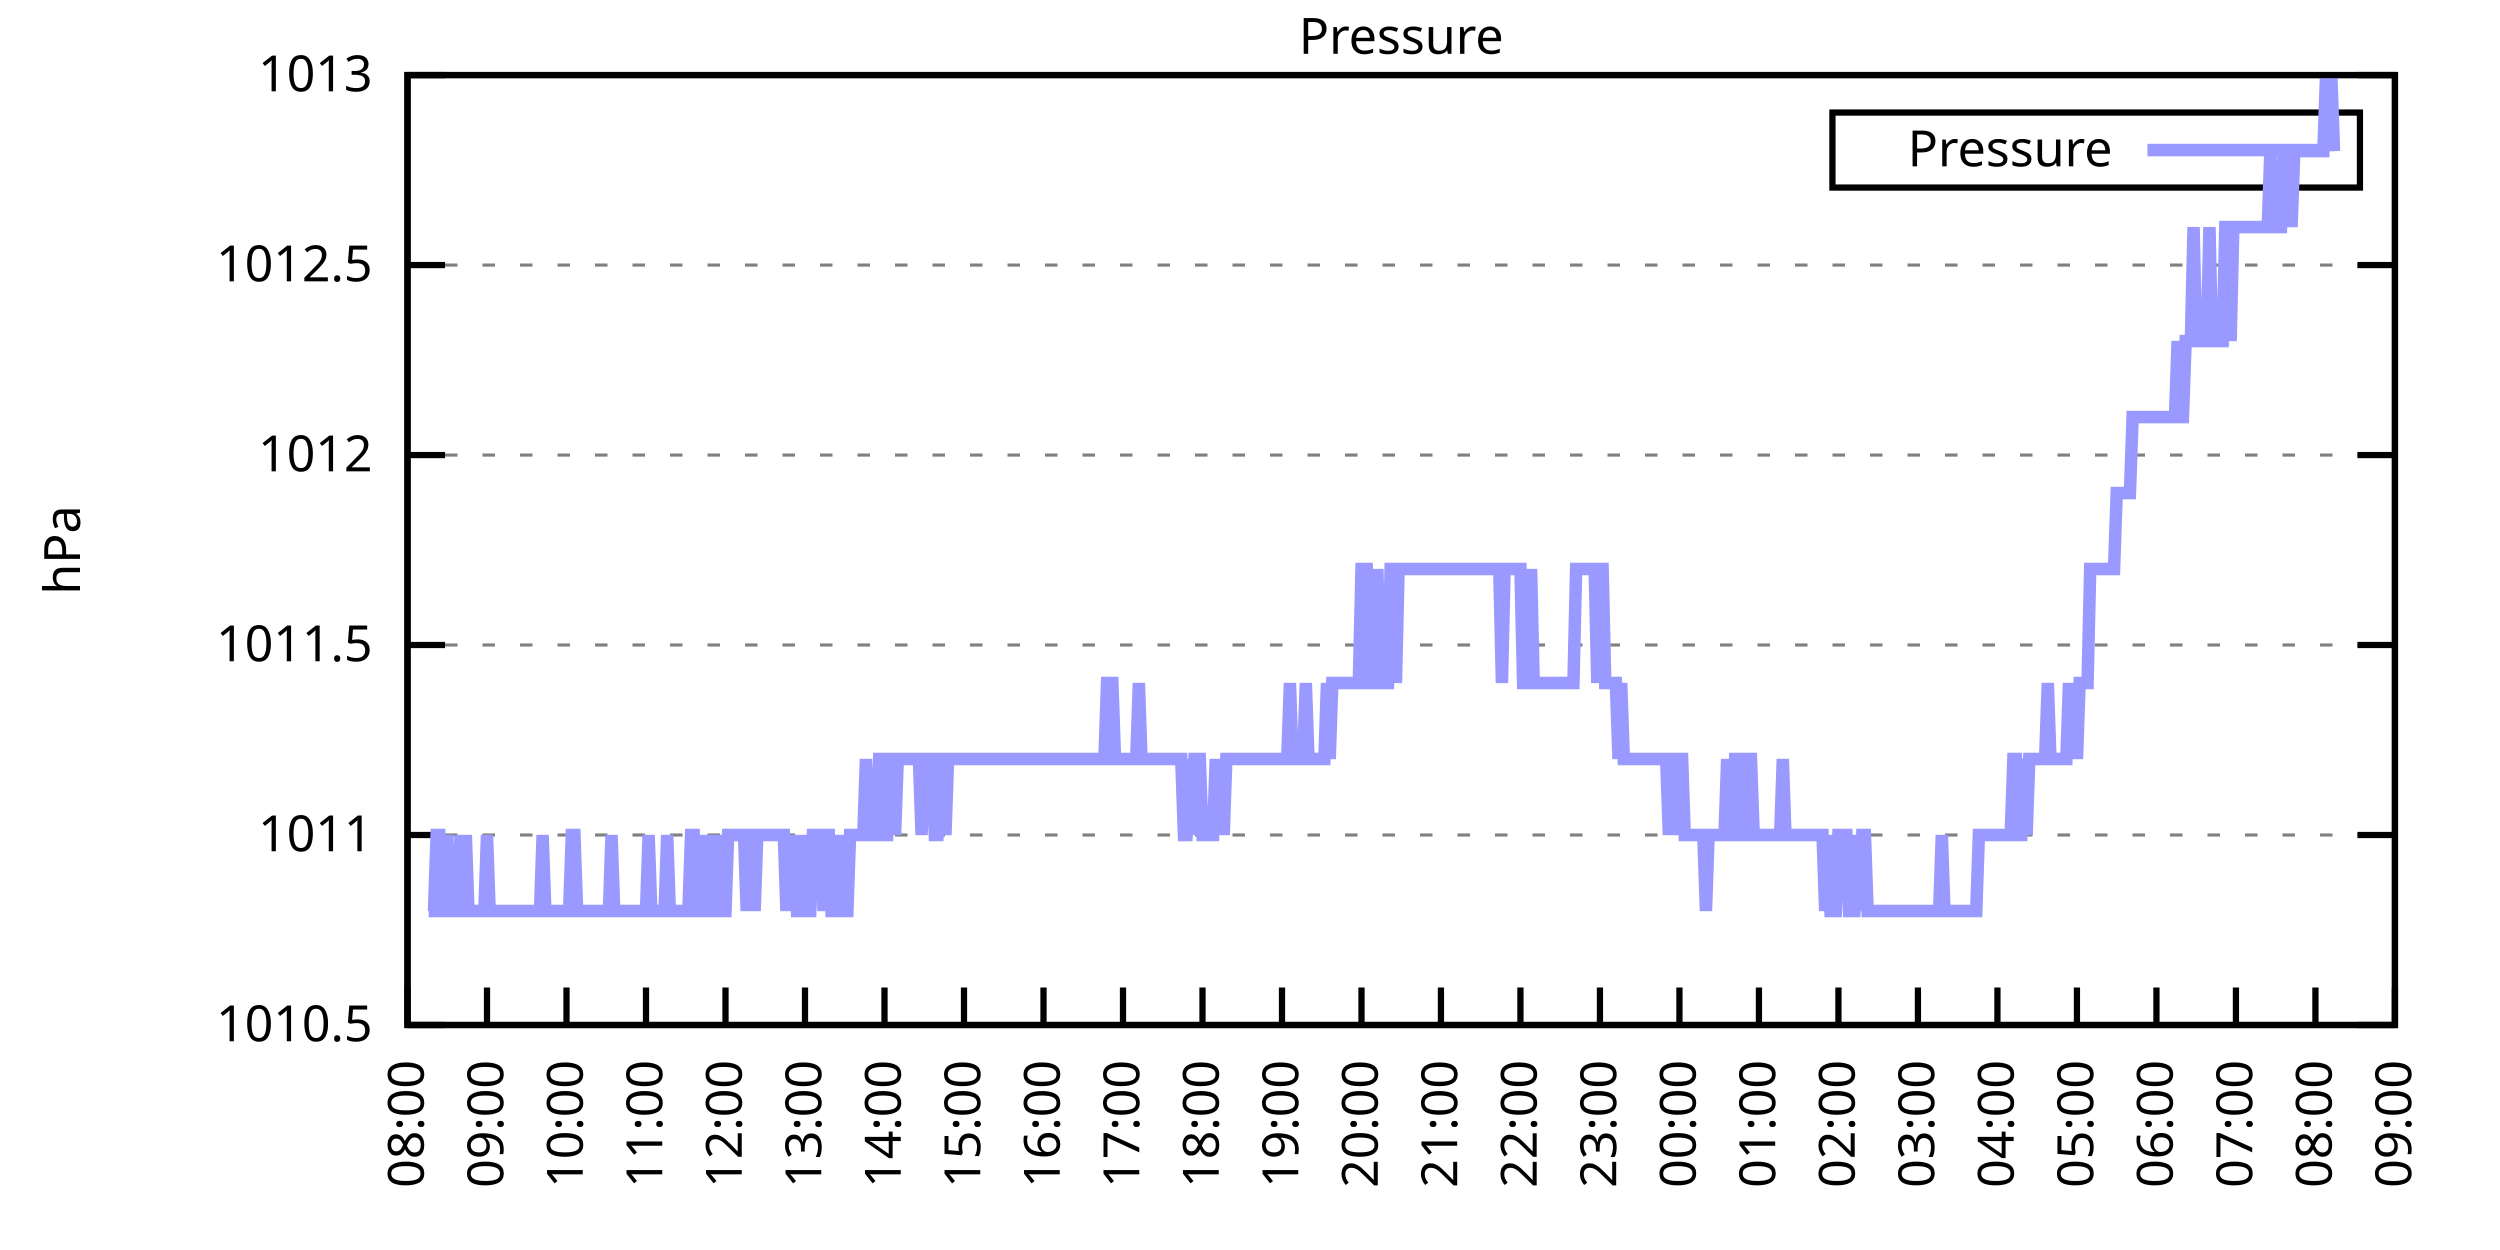
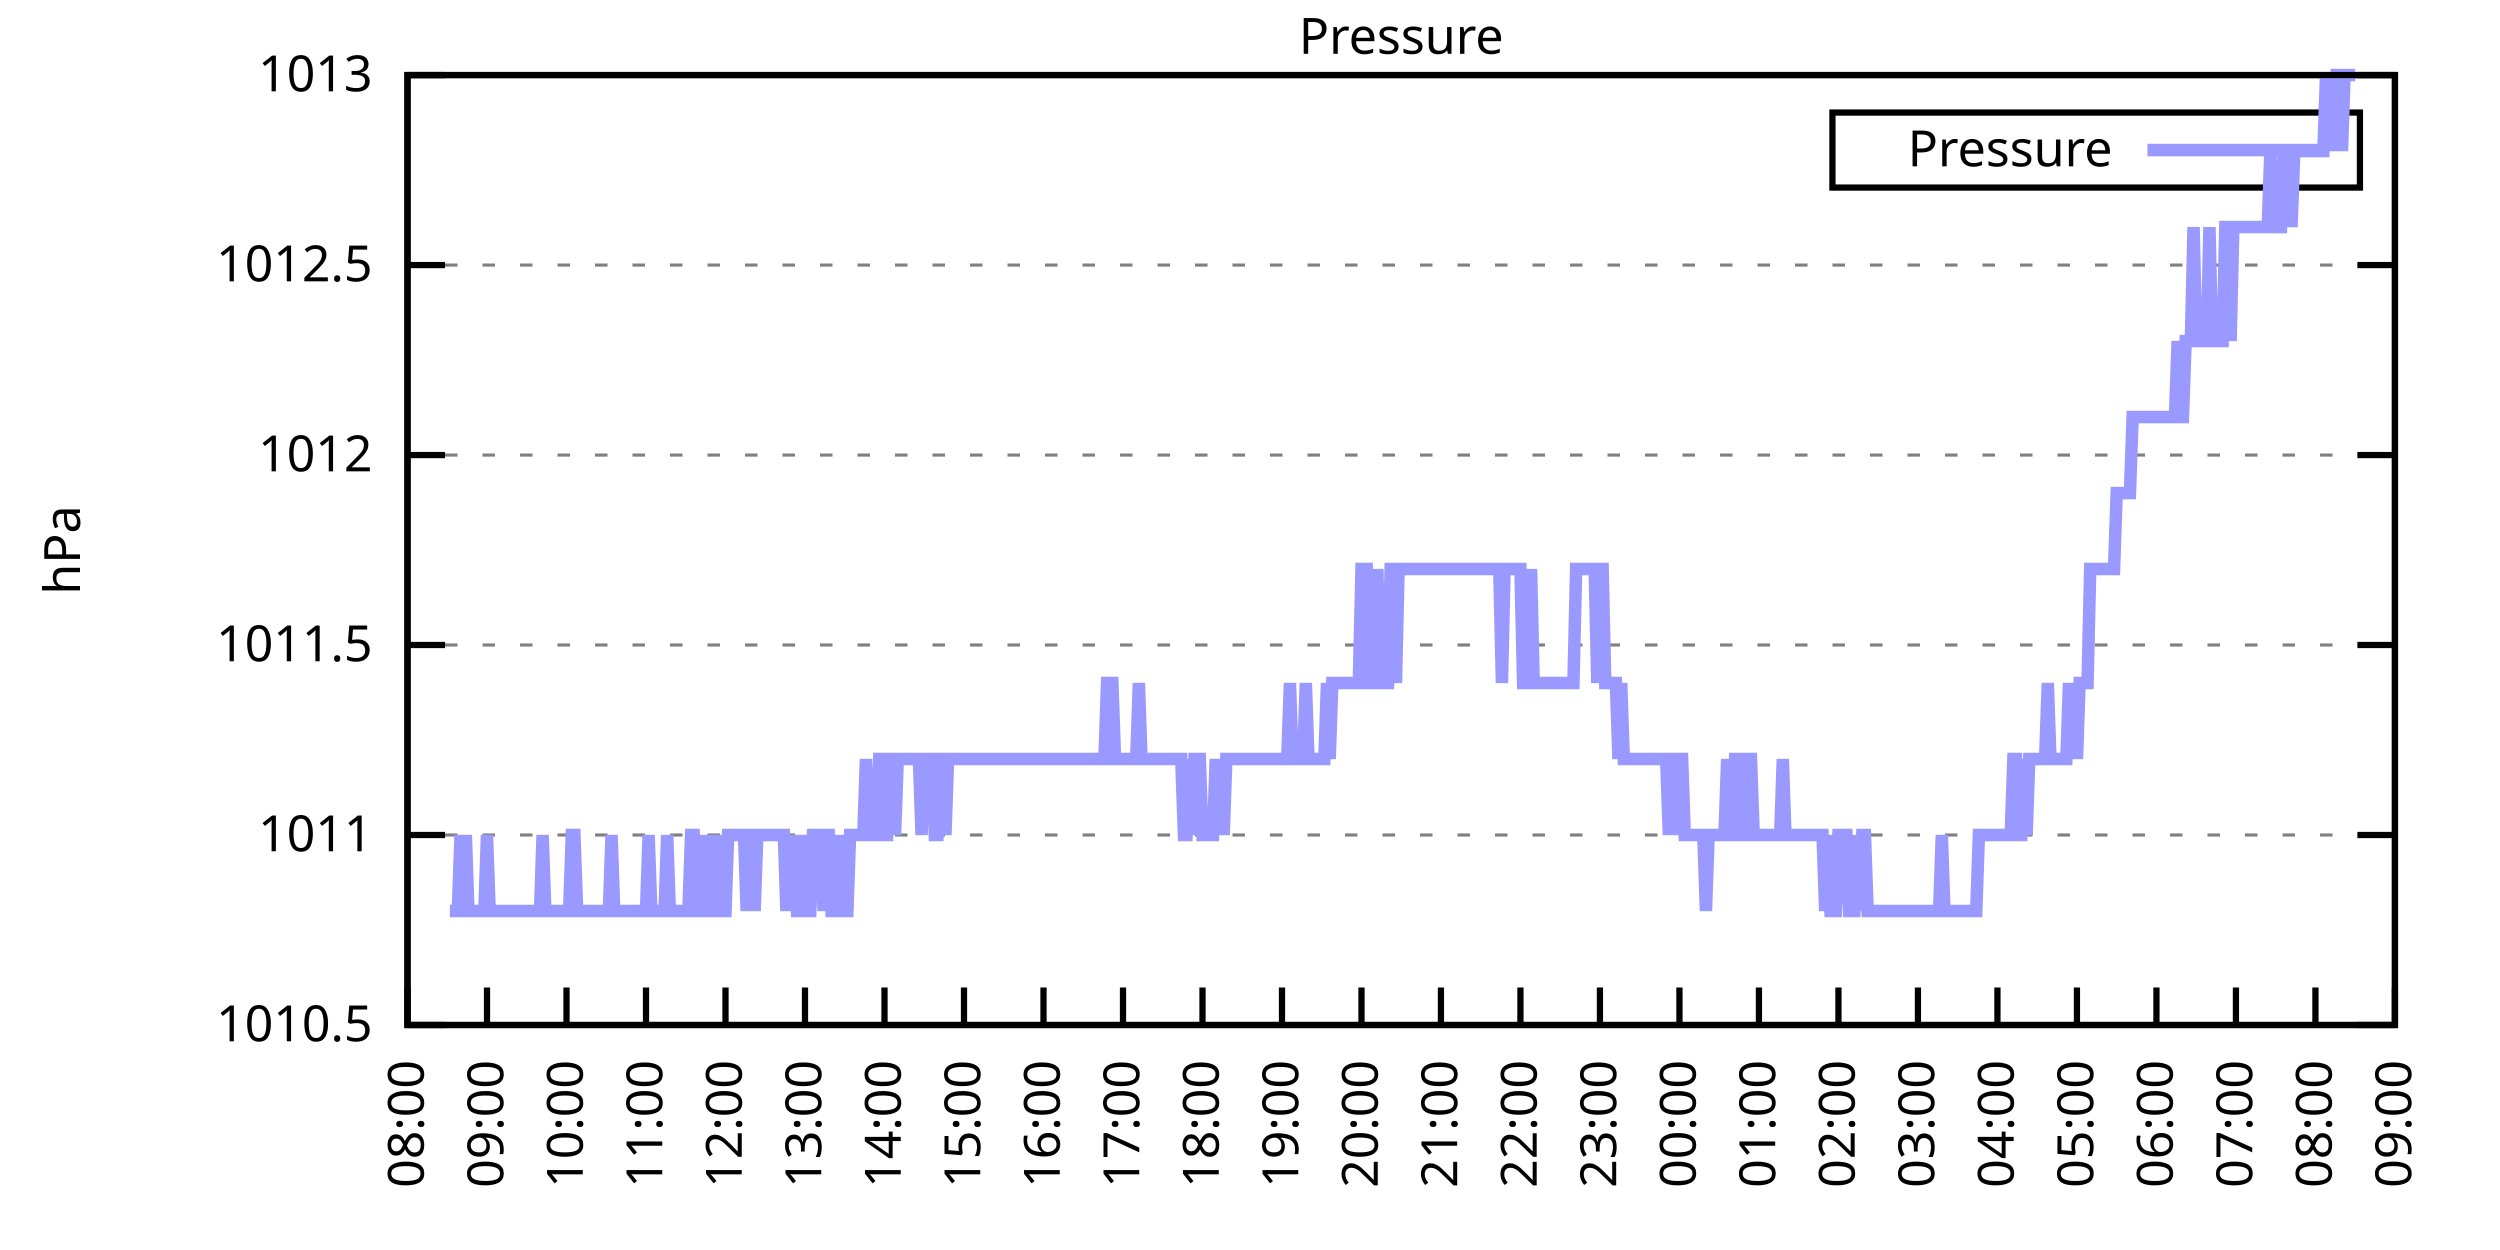
<svg xmlns="http://www.w3.org/2000/svg" xmlns:xlink="http://www.w3.org/1999/xlink" width="400" height="200" viewBox="0 0 400 200">
  <g id="gnuplot_canvas">
    <rect x="0" y="0" width="400" height="200" fill="none" />
    <defs>
      <circle id="gpDot" r="0.5" stroke-width="0.5" stroke="currentColor" />
      <path id="gpPt0" stroke-width="0.333" stroke="currentColor" d="M-1,0 h2 M0,-1 v2" />
      <path id="gpPt1" stroke-width="0.333" stroke="currentColor" d="M-1,-1 L1,1 M1,-1 L-1,1" />
      <path id="gpPt2" stroke-width="0.333" stroke="currentColor" d="M-1,0 L1,0 M0,-1 L0,1 M-1,-1 L1,1 M-1,1 L1,-1" />
      <rect id="gpPt3" stroke-width="0.333" stroke="currentColor" x="-1" y="-1" width="2" height="2" />
      <rect id="gpPt4" stroke-width="0.333" stroke="currentColor" fill="currentColor" x="-1" y="-1" width="2" height="2" />
      <circle id="gpPt5" stroke-width="0.333" stroke="currentColor" cx="0" cy="0" r="1" />
      <use xlink:href="#gpPt5" id="gpPt6" fill="currentColor" stroke="none" />
      <path id="gpPt7" stroke-width="0.333" stroke="currentColor" d="M0,-1.33 L-1.33,0.67 L1.33,0.67 z" />
      <use xlink:href="#gpPt7" id="gpPt8" fill="currentColor" stroke="none" />
      <use xlink:href="#gpPt7" id="gpPt9" stroke="currentColor" transform="rotate(180)" />
      <use xlink:href="#gpPt9" id="gpPt10" fill="currentColor" stroke="none" />
      <use xlink:href="#gpPt3" id="gpPt11" stroke="currentColor" transform="rotate(45)" />
      <use xlink:href="#gpPt11" id="gpPt12" fill="currentColor" stroke="none" />
      <path id="gpPt13" stroke-width="0.333" stroke="currentColor" d="M0,1.330 L1.265,0.411 L0.782,-1.067 L-0.782,-1.076 L-1.265,0.411 z" />
      <use xlink:href="#gpPt13" id="gpPt14" fill="currentColor" stroke="none" />
      <filter id="textbox" filterUnits="objectBoundingBox" x="0" y="0" height="1" width="1">
        <feFlood flood-color="white" flood-opacity="1" result="bgnd" />
        <feComposite in="SourceGraphic" in2="bgnd" operator="atop" />
      </filter>
      <filter id="greybox" filterUnits="objectBoundingBox" x="0" y="0" height="1" width="1">
        <feFlood flood-color="lightgrey" flood-opacity="1" result="grey" />
        <feComposite in="SourceGraphic" in2="grey" operator="atop" />
      </filter>
    </defs>
    <g fill="none" color="white" stroke="currentColor" stroke-width="1.00" stroke-linecap="butt" stroke-linejoin="miter">
</g>
    <g fill="none" color="black" stroke="currentColor" stroke-width="1.00" stroke-linecap="butt" stroke-linejoin="miter">
      <g stroke="none" shape-rendering="crispEdges">
        <polygon fill="rgb(255, 255, 255)" points="65.20,164.00 383.18,164.00 383.18,12.02 65.20,12.02 " />
      </g>
    </g>
    <g fill="none" color="black" stroke="currentColor" stroke-width="1.00" stroke-linecap="butt" stroke-linejoin="miter">
</g>
    <g fill="none" color="black" stroke="black" stroke-width="0.50" stroke-linecap="butt" stroke-linejoin="miter">
</g>
    <g fill="none" color="gray" stroke="currentColor" stroke-width="0.50" stroke-linecap="butt" stroke-linejoin="miter">
      <path stroke="gray" stroke-dasharray="2,4" class="gridline" d="M65.20,164.00 L383.19,164.00  " />
    </g>
    <g fill="none" color="gray" stroke="gray" stroke-width="1.00" stroke-linecap="butt" stroke-linejoin="miter">
</g>
    <g fill="none" color="black" stroke="currentColor" stroke-width="1.00" stroke-linecap="butt" stroke-linejoin="miter">
      <path stroke="black" d="M65.20,164.00 L71.20,164.00 M383.19,164.00 L377.19,164.00  " />
      <g transform="translate(59.60,166.60)" stroke="none" fill="black" font-family="Sans" font-size="8.00" text-anchor="end">
        <text>
          <tspan font-family="Sans"> 1010.5</tspan>
        </text>
      </g>
    </g>
    <g fill="none" color="black" stroke="currentColor" stroke-width="1.00" stroke-linecap="butt" stroke-linejoin="miter">
</g>
    <g fill="none" color="black" stroke="black" stroke-width="0.50" stroke-linecap="butt" stroke-linejoin="miter">
</g>
    <g fill="none" color="gray" stroke="currentColor" stroke-width="0.50" stroke-linecap="butt" stroke-linejoin="miter">
      <path stroke="gray" stroke-dasharray="2,4" class="gridline" d="M65.20,133.60 L383.19,133.60  " />
    </g>
    <g fill="none" color="gray" stroke="gray" stroke-width="1.00" stroke-linecap="butt" stroke-linejoin="miter">
</g>
    <g fill="none" color="black" stroke="currentColor" stroke-width="1.00" stroke-linecap="butt" stroke-linejoin="miter">
      <path stroke="black" d="M65.20,133.60 L71.20,133.60 M383.19,133.60 L377.19,133.60  " />
      <g transform="translate(59.60,136.20)" stroke="none" fill="black" font-family="Sans" font-size="8.00" text-anchor="end">
        <text>
          <tspan font-family="Sans"> 1011</tspan>
        </text>
      </g>
    </g>
    <g fill="none" color="black" stroke="currentColor" stroke-width="1.00" stroke-linecap="butt" stroke-linejoin="miter">
</g>
    <g fill="none" color="black" stroke="black" stroke-width="0.50" stroke-linecap="butt" stroke-linejoin="miter">
</g>
    <g fill="none" color="gray" stroke="currentColor" stroke-width="0.50" stroke-linecap="butt" stroke-linejoin="miter">
      <path stroke="gray" stroke-dasharray="2,4" class="gridline" d="M65.20,103.20 L383.19,103.20  " />
    </g>
    <g fill="none" color="gray" stroke="gray" stroke-width="1.00" stroke-linecap="butt" stroke-linejoin="miter">
</g>
    <g fill="none" color="black" stroke="currentColor" stroke-width="1.00" stroke-linecap="butt" stroke-linejoin="miter">
      <path stroke="black" d="M65.20,103.20 L71.20,103.20 M383.19,103.20 L377.19,103.20  " />
      <g transform="translate(59.60,105.80)" stroke="none" fill="black" font-family="Sans" font-size="8.00" text-anchor="end">
        <text>
          <tspan font-family="Sans"> 1011.5</tspan>
        </text>
      </g>
    </g>
    <g fill="none" color="black" stroke="currentColor" stroke-width="1.00" stroke-linecap="butt" stroke-linejoin="miter">
</g>
    <g fill="none" color="black" stroke="black" stroke-width="0.50" stroke-linecap="butt" stroke-linejoin="miter">
</g>
    <g fill="none" color="gray" stroke="currentColor" stroke-width="0.50" stroke-linecap="butt" stroke-linejoin="miter">
      <path stroke="gray" stroke-dasharray="2,4" class="gridline" d="M65.20,72.81 L383.19,72.81  " />
    </g>
    <g fill="none" color="gray" stroke="gray" stroke-width="1.00" stroke-linecap="butt" stroke-linejoin="miter">
</g>
    <g fill="none" color="black" stroke="currentColor" stroke-width="1.00" stroke-linecap="butt" stroke-linejoin="miter">
      <path stroke="black" d="M65.20,72.81 L71.20,72.81 M383.19,72.81 L377.19,72.81  " />
      <g transform="translate(59.60,75.41)" stroke="none" fill="black" font-family="Sans" font-size="8.00" text-anchor="end">
        <text>
          <tspan font-family="Sans"> 1012</tspan>
        </text>
      </g>
    </g>
    <g fill="none" color="black" stroke="currentColor" stroke-width="1.00" stroke-linecap="butt" stroke-linejoin="miter">
</g>
    <g fill="none" color="black" stroke="black" stroke-width="0.50" stroke-linecap="butt" stroke-linejoin="miter">
</g>
    <g fill="none" color="gray" stroke="currentColor" stroke-width="0.50" stroke-linecap="butt" stroke-linejoin="miter">
      <path stroke="gray" stroke-dasharray="2,4" class="gridline" d="M65.20,42.41 L383.19,42.41  " />
    </g>
    <g fill="none" color="gray" stroke="gray" stroke-width="1.00" stroke-linecap="butt" stroke-linejoin="miter">
</g>
    <g fill="none" color="black" stroke="currentColor" stroke-width="1.00" stroke-linecap="butt" stroke-linejoin="miter">
      <path stroke="black" d="M65.20,42.41 L71.20,42.41 M383.19,42.41 L377.19,42.41  " />
      <g transform="translate(59.60,45.01)" stroke="none" fill="black" font-family="Sans" font-size="8.00" text-anchor="end">
        <text>
          <tspan font-family="Sans"> 1012.5</tspan>
        </text>
      </g>
    </g>
    <g fill="none" color="black" stroke="currentColor" stroke-width="1.00" stroke-linecap="butt" stroke-linejoin="miter">
</g>
    <g fill="none" color="black" stroke="black" stroke-width="0.50" stroke-linecap="butt" stroke-linejoin="miter">
</g>
    <g fill="none" color="gray" stroke="currentColor" stroke-width="0.50" stroke-linecap="butt" stroke-linejoin="miter">
      <path stroke="gray" stroke-dasharray="2,4" class="gridline" d="M65.20,12.01 L383.19,12.01  " />
    </g>
    <g fill="none" color="gray" stroke="gray" stroke-width="1.00" stroke-linecap="butt" stroke-linejoin="miter">
</g>
    <g fill="none" color="black" stroke="currentColor" stroke-width="1.00" stroke-linecap="butt" stroke-linejoin="miter">
      <path stroke="black" d="M65.20,12.01 L71.20,12.01 M383.19,12.01 L377.19,12.01  " />
      <g transform="translate(59.60,14.61)" stroke="none" fill="black" font-family="Sans" font-size="8.00" text-anchor="end">
        <text>
          <tspan font-family="Sans"> 1013</tspan>
        </text>
      </g>
    </g>
    <g fill="none" color="black" stroke="currentColor" stroke-width="1.00" stroke-linecap="butt" stroke-linejoin="miter">
      <path stroke="black" d="M65.20,164.00 L65.20,158.00  " />
      <g transform="translate(67.80,169.60) rotate(270.00)" stroke="none" fill="black" font-family="Sans" font-size="8.00" text-anchor="end">
        <text>
          <tspan font-family="Sans">08:00</tspan>
        </text>
      </g>
    </g>
    <g fill="none" color="black" stroke="currentColor" stroke-width="1.00" stroke-linecap="butt" stroke-linejoin="miter">
      <path stroke="black" d="M77.92,164.00 L77.92,158.00  " />
      <g transform="translate(80.52,169.60) rotate(270.00)" stroke="none" fill="black" font-family="Sans" font-size="8.00" text-anchor="end">
        <text>
          <tspan font-family="Sans">09:00</tspan>
        </text>
      </g>
    </g>
    <g fill="none" color="black" stroke="currentColor" stroke-width="1.00" stroke-linecap="butt" stroke-linejoin="miter">
      <path stroke="black" d="M90.64,164.00 L90.64,158.00  " />
      <g transform="translate(93.24,169.60) rotate(270.00)" stroke="none" fill="black" font-family="Sans" font-size="8.00" text-anchor="end">
        <text>
          <tspan font-family="Sans">10:00</tspan>
        </text>
      </g>
    </g>
    <g fill="none" color="black" stroke="currentColor" stroke-width="1.00" stroke-linecap="butt" stroke-linejoin="miter">
      <path stroke="black" d="M103.36,164.00 L103.36,158.00  " />
      <g transform="translate(105.96,169.60) rotate(270.00)" stroke="none" fill="black" font-family="Sans" font-size="8.00" text-anchor="end">
        <text>
          <tspan font-family="Sans">11:00</tspan>
        </text>
      </g>
    </g>
    <g fill="none" color="black" stroke="currentColor" stroke-width="1.00" stroke-linecap="butt" stroke-linejoin="miter">
      <path stroke="black" d="M116.08,164.00 L116.08,158.00  " />
      <g transform="translate(118.68,169.60) rotate(270.00)" stroke="none" fill="black" font-family="Sans" font-size="8.00" text-anchor="end">
        <text>
          <tspan font-family="Sans">12:00</tspan>
        </text>
      </g>
    </g>
    <g fill="none" color="black" stroke="currentColor" stroke-width="1.00" stroke-linecap="butt" stroke-linejoin="miter">
      <path stroke="black" d="M128.80,164.00 L128.80,158.00  " />
      <g transform="translate(131.40,169.60) rotate(270.00)" stroke="none" fill="black" font-family="Sans" font-size="8.00" text-anchor="end">
        <text>
          <tspan font-family="Sans">13:00</tspan>
        </text>
      </g>
    </g>
    <g fill="none" color="black" stroke="currentColor" stroke-width="1.00" stroke-linecap="butt" stroke-linejoin="miter">
      <path stroke="black" d="M141.52,164.00 L141.52,158.00  " />
      <g transform="translate(144.12,169.60) rotate(270.00)" stroke="none" fill="black" font-family="Sans" font-size="8.00" text-anchor="end">
        <text>
          <tspan font-family="Sans">14:00</tspan>
        </text>
      </g>
    </g>
    <g fill="none" color="black" stroke="currentColor" stroke-width="1.00" stroke-linecap="butt" stroke-linejoin="miter">
      <path stroke="black" d="M154.24,164.00 L154.24,158.00  " />
      <g transform="translate(156.84,169.60) rotate(270.00)" stroke="none" fill="black" font-family="Sans" font-size="8.00" text-anchor="end">
        <text>
          <tspan font-family="Sans">15:00</tspan>
        </text>
      </g>
    </g>
    <g fill="none" color="black" stroke="currentColor" stroke-width="1.00" stroke-linecap="butt" stroke-linejoin="miter">
      <path stroke="black" d="M166.96,164.00 L166.96,158.00  " />
      <g transform="translate(169.56,169.60) rotate(270.00)" stroke="none" fill="black" font-family="Sans" font-size="8.00" text-anchor="end">
        <text>
          <tspan font-family="Sans">16:00</tspan>
        </text>
      </g>
    </g>
    <g fill="none" color="black" stroke="currentColor" stroke-width="1.00" stroke-linecap="butt" stroke-linejoin="miter">
      <path stroke="black" d="M179.68,164.00 L179.68,158.00  " />
      <g transform="translate(182.28,169.60) rotate(270.00)" stroke="none" fill="black" font-family="Sans" font-size="8.00" text-anchor="end">
        <text>
          <tspan font-family="Sans">17:00</tspan>
        </text>
      </g>
    </g>
    <g fill="none" color="black" stroke="currentColor" stroke-width="1.00" stroke-linecap="butt" stroke-linejoin="miter">
      <path stroke="black" d="M192.40,164.00 L192.40,158.00  " />
      <g transform="translate(195.00,169.60) rotate(270.00)" stroke="none" fill="black" font-family="Sans" font-size="8.00" text-anchor="end">
        <text>
          <tspan font-family="Sans">18:00</tspan>
        </text>
      </g>
    </g>
    <g fill="none" color="black" stroke="currentColor" stroke-width="1.00" stroke-linecap="butt" stroke-linejoin="miter">
      <path stroke="black" d="M205.12,164.00 L205.12,158.00  " />
      <g transform="translate(207.72,169.60) rotate(270.00)" stroke="none" fill="black" font-family="Sans" font-size="8.00" text-anchor="end">
        <text>
          <tspan font-family="Sans">19:00</tspan>
        </text>
      </g>
    </g>
    <g fill="none" color="black" stroke="currentColor" stroke-width="1.00" stroke-linecap="butt" stroke-linejoin="miter">
      <path stroke="black" d="M217.84,164.00 L217.84,158.00  " />
      <g transform="translate(220.44,169.60) rotate(270.00)" stroke="none" fill="black" font-family="Sans" font-size="8.00" text-anchor="end">
        <text>
          <tspan font-family="Sans">20:00</tspan>
        </text>
      </g>
    </g>
    <g fill="none" color="black" stroke="currentColor" stroke-width="1.00" stroke-linecap="butt" stroke-linejoin="miter">
      <path stroke="black" d="M230.55,164.00 L230.55,158.00  " />
      <g transform="translate(233.15,169.60) rotate(270.00)" stroke="none" fill="black" font-family="Sans" font-size="8.00" text-anchor="end">
        <text>
          <tspan font-family="Sans">21:00</tspan>
        </text>
      </g>
    </g>
    <g fill="none" color="black" stroke="currentColor" stroke-width="1.00" stroke-linecap="butt" stroke-linejoin="miter">
      <path stroke="black" d="M243.27,164.00 L243.27,158.00  " />
      <g transform="translate(245.87,169.60) rotate(270.00)" stroke="none" fill="black" font-family="Sans" font-size="8.00" text-anchor="end">
        <text>
          <tspan font-family="Sans">22:00</tspan>
        </text>
      </g>
    </g>
    <g fill="none" color="black" stroke="currentColor" stroke-width="1.00" stroke-linecap="butt" stroke-linejoin="miter">
      <path stroke="black" d="M255.99,164.00 L255.99,158.00  " />
      <g transform="translate(258.59,169.60) rotate(270.00)" stroke="none" fill="black" font-family="Sans" font-size="8.00" text-anchor="end">
        <text>
          <tspan font-family="Sans">23:00</tspan>
        </text>
      </g>
    </g>
    <g fill="none" color="black" stroke="currentColor" stroke-width="1.00" stroke-linecap="butt" stroke-linejoin="miter">
      <path stroke="black" d="M268.71,164.00 L268.71,158.00  " />
      <g transform="translate(271.31,169.60) rotate(270.00)" stroke="none" fill="black" font-family="Sans" font-size="8.00" text-anchor="end">
        <text>
          <tspan font-family="Sans">00:00</tspan>
        </text>
      </g>
    </g>
    <g fill="none" color="black" stroke="currentColor" stroke-width="1.00" stroke-linecap="butt" stroke-linejoin="miter">
      <path stroke="black" d="M281.43,164.00 L281.43,158.00  " />
      <g transform="translate(284.03,169.60) rotate(270.00)" stroke="none" fill="black" font-family="Sans" font-size="8.00" text-anchor="end">
        <text>
          <tspan font-family="Sans">01:00</tspan>
        </text>
      </g>
    </g>
    <g fill="none" color="black" stroke="currentColor" stroke-width="1.00" stroke-linecap="butt" stroke-linejoin="miter">
      <path stroke="black" d="M294.15,164.00 L294.15,158.00  " />
      <g transform="translate(296.75,169.60) rotate(270.00)" stroke="none" fill="black" font-family="Sans" font-size="8.00" text-anchor="end">
        <text>
          <tspan font-family="Sans">02:00</tspan>
        </text>
      </g>
    </g>
    <g fill="none" color="black" stroke="currentColor" stroke-width="1.00" stroke-linecap="butt" stroke-linejoin="miter">
      <path stroke="black" d="M306.87,164.00 L306.87,158.00  " />
      <g transform="translate(309.47,169.60) rotate(270.00)" stroke="none" fill="black" font-family="Sans" font-size="8.00" text-anchor="end">
        <text>
          <tspan font-family="Sans">03:00</tspan>
        </text>
      </g>
    </g>
    <g fill="none" color="black" stroke="currentColor" stroke-width="1.00" stroke-linecap="butt" stroke-linejoin="miter">
      <path stroke="black" d="M319.59,164.00 L319.59,158.00  " />
      <g transform="translate(322.19,169.60) rotate(270.00)" stroke="none" fill="black" font-family="Sans" font-size="8.00" text-anchor="end">
        <text>
          <tspan font-family="Sans">04:00</tspan>
        </text>
      </g>
    </g>
    <g fill="none" color="black" stroke="currentColor" stroke-width="1.00" stroke-linecap="butt" stroke-linejoin="miter">
      <path stroke="black" d="M332.31,164.00 L332.31,158.00  " />
      <g transform="translate(334.91,169.60) rotate(270.00)" stroke="none" fill="black" font-family="Sans" font-size="8.00" text-anchor="end">
        <text>
          <tspan font-family="Sans">05:00</tspan>
        </text>
      </g>
    </g>
    <g fill="none" color="black" stroke="currentColor" stroke-width="1.00" stroke-linecap="butt" stroke-linejoin="miter">
      <path stroke="black" d="M345.03,164.00 L345.03,158.00  " />
      <g transform="translate(347.63,169.60) rotate(270.00)" stroke="none" fill="black" font-family="Sans" font-size="8.00" text-anchor="end">
        <text>
          <tspan font-family="Sans">06:00</tspan>
        </text>
      </g>
    </g>
    <g fill="none" color="black" stroke="currentColor" stroke-width="1.00" stroke-linecap="butt" stroke-linejoin="miter">
      <path stroke="black" d="M357.75,164.00 L357.75,158.00  " />
      <g transform="translate(360.35,169.60) rotate(270.00)" stroke="none" fill="black" font-family="Sans" font-size="8.00" text-anchor="end">
        <text>
          <tspan font-family="Sans">07:00</tspan>
        </text>
      </g>
    </g>
    <g fill="none" color="black" stroke="currentColor" stroke-width="1.00" stroke-linecap="butt" stroke-linejoin="miter">
      <path stroke="black" d="M370.47,164.00 L370.47,158.00  " />
      <g transform="translate(373.07,169.60) rotate(270.00)" stroke="none" fill="black" font-family="Sans" font-size="8.00" text-anchor="end">
        <text>
          <tspan font-family="Sans">08:00</tspan>
        </text>
      </g>
    </g>
    <g fill="none" color="black" stroke="currentColor" stroke-width="1.00" stroke-linecap="butt" stroke-linejoin="miter">
      <path stroke="black" d="M383.19,164.00 L383.19,158.00  " />
      <g transform="translate(385.79,169.60) rotate(270.00)" stroke="none" fill="black" font-family="Sans" font-size="8.00" text-anchor="end">
        <text>
          <tspan font-family="Sans">09:00</tspan>
        </text>
      </g>
    </g>
    <g fill="none" color="black" stroke="currentColor" stroke-width="1.00" stroke-linecap="butt" stroke-linejoin="miter">
</g>
    <g fill="none" color="black" stroke="currentColor" stroke-width="1.00" stroke-linecap="butt" stroke-linejoin="miter">
      <path stroke="black" d="M65.20,12.01 L65.20,164.00 L383.19,164.00 L383.19,12.01 L65.20,12.01 Z  " />
    </g>
    <g fill="none" color="black" stroke="currentColor" stroke-width="1.00" stroke-linecap="butt" stroke-linejoin="miter">
</g>
    <g fill="none" color="black" stroke="currentColor" stroke-width="1.00" stroke-linecap="butt" stroke-linejoin="miter">
      <path stroke="black" d="M293.19,30.01 L293.19,18.01 L377.59,18.01 L377.59,30.01 L293.19,30.01 Z  " />
    </g>
    <g id="Pressure_plot_1">
      <g fill="none" color="white" stroke="black" stroke-width="2.00" stroke-linecap="butt" stroke-linejoin="miter">
</g>
      <g fill="none" color="black" stroke="currentColor" stroke-width="2.00" stroke-linecap="butt" stroke-linejoin="miter">
        <g transform="translate(337.99,26.61)" stroke="none" fill="black" font-family="Sans" font-size="8.00" text-anchor="end">
          <text>
            <tspan font-family="Sans">Pressure</tspan>
          </text>
        </g>
      </g>
      <g fill="none" color="black" stroke="currentColor" stroke-width="2.00" stroke-linecap="butt" stroke-linejoin="miter">
-         <path stroke="rgb(153, 153, 255)" d="M343.59,24.01 L371.99,24.01 M68.59,145.76 L69.02,145.76 L69.44,145.76 L69.86,133.60 L70.29,133.60 L70.71,145.76   L71.14,145.76 L71.56,133.60 L71.98,145.76 L72.41,145.76 L72.83,145.76 L73.26,145.76 L73.68,133.60 L74.10,145.76   L74.53,133.60 L74.95,145.76 L75.38,145.76 L75.80,145.76 L76.22,145.76 L76.65,145.76 L77.07,145.76 L77.50,145.76   L77.92,133.60 L78.34,145.76 L78.77,145.76 L79.19,145.76 L79.62,145.76 L80.04,145.76 L80.46,145.76 L80.89,145.76   L81.31,145.76 L81.74,145.76 L82.16,145.76 L82.58,145.76 L83.01,145.76 L83.43,145.76 L83.86,145.76 L84.28,145.76   L84.70,145.76 L85.13,145.76 L85.55,145.76 L85.98,145.76 L86.40,145.76 L86.82,133.60 L87.25,145.76 L87.67,145.76   L88.10,145.76 L88.52,145.76 L88.94,145.76 L89.37,145.76 L89.79,145.76 L90.22,145.76 L90.64,145.76 L91.06,145.76   L91.49,133.60 L91.91,133.60 L92.34,145.76 L92.76,145.76 L93.18,145.76 L93.61,145.76 L94.03,145.76 L94.46,145.76   L94.88,145.76 L95.30,145.76 L95.73,145.76 L96.15,145.76 L96.58,145.76 L97.00,145.76 L97.42,145.76 L97.85,133.60   L98.27,145.76 L98.69,145.76 L99.12,145.76 L99.54,145.76 L99.97,145.76 L100.39,145.76 L100.81,145.76 L101.24,145.76   L101.66,145.76 L102.09,145.76 L102.51,145.76 L102.93,145.76 L103.36,145.76 L103.78,133.60 L104.21,145.76 L104.63,145.76   L105.05,145.76 L105.48,145.76 L105.90,145.76 L106.33,145.76 L106.75,133.60 L107.17,145.76 L107.60,145.76 L108.02,145.76   L108.45,145.76 L108.87,145.76 L109.29,145.76 L109.72,145.76 L110.14,145.76 L110.57,133.60 L110.99,133.60 L111.41,145.76   L111.84,145.76 L112.26,145.76 L112.69,133.60 L113.11,145.76 L113.53,133.60 L113.96,145.76 L114.38,145.76 L114.81,145.76   L115.23,133.60 L115.65,145.76 L116.08,145.76 L116.50,133.60 L116.93,133.60 L117.35,133.60 L117.77,133.60 L118.20,133.60   L118.62,133.60 L119.05,133.60 L119.47,145.76 L119.89,133.60 L120.32,133.60 L120.74,145.76 L121.17,133.60 L121.59,133.60   L122.01,133.60 L122.44,133.60 L122.86,133.60 L123.29,133.60 L123.71,133.60 L124.13,133.60 L124.56,133.60 L124.98,133.60   L125.41,133.60 L125.83,145.76 L126.25,133.60 L126.68,145.76 L127.10,133.60 L127.53,145.76 L127.95,145.76 L128.37,145.76   L128.80,133.60 L129.22,145.76 L129.65,145.76 L130.07,133.60 L130.49,133.60 L130.92,133.60 L131.34,133.60 L131.77,145.76   L132.19,133.60 L132.61,133.60 L133.04,145.76 L133.46,145.76 L133.89,145.76 L134.31,133.60 L134.73,145.76 L135.16,145.76   L135.58,145.76 L136.01,133.60 L136.43,133.60 L136.85,133.60 L137.28,133.60 L137.70,133.60 L138.13,133.60 L138.55,121.44   L138.97,133.60 L139.40,133.60 L139.82,133.60 L140.25,133.60 L140.67,121.44 L141.09,121.44 L141.52,133.60 L141.94,133.60   L142.37,121.44 L142.79,121.44 L143.21,133.60 L143.64,121.44 L144.06,121.44 L144.49,121.44 L144.91,121.44 L145.33,121.44   L145.76,121.44 L146.18,121.44 L146.61,121.44 L147.03,121.44 L147.45,133.60 L147.88,121.44 L148.30,121.44 L148.73,121.44   L149.15,121.44 L149.57,133.60 L150.00,133.60 L150.42,121.44 L150.85,121.44 L151.27,133.60 L151.69,121.44 L152.12,121.44   L152.54,121.44 L152.97,121.44 L153.39,121.44 L153.81,121.44 L154.24,121.44 L154.66,121.44 L155.09,121.44 L155.51,121.44   L155.93,121.44 L156.36,121.44 L156.78,121.44 L157.21,121.44 L157.63,121.44 L158.05,121.44 L158.48,121.44 L158.90,121.44   L159.33,121.44 L159.75,121.44 L160.17,121.44 L160.60,121.44 L161.02,121.44 L161.44,121.44 L161.87,121.44 L162.29,121.44   L162.72,121.44 L163.14,121.44 L163.56,121.44 L163.99,121.44 L164.41,121.44 L164.84,121.44 L165.26,121.44 L165.68,121.44   L166.11,121.44 L166.53,121.44 L166.96,121.44 L167.38,121.44 L167.80,121.44 L168.23,121.44 L168.65,121.44 L169.08,121.44   L169.50,121.44 L169.92,121.44 L170.35,121.44 L170.77,121.44 L171.20,121.44 L171.62,121.44 L172.04,121.44 L172.47,121.44   L172.89,121.44 L173.32,121.44 L173.74,121.44 L174.16,121.44 L174.59,121.44 L175.01,121.44 L175.44,121.44 L175.86,121.44   L176.28,121.44 L176.71,121.44 L177.13,109.28 L177.56,109.28 L177.98,109.28 L178.40,121.44 L178.83,121.44 L179.25,121.44   L179.68,121.44 L180.10,121.44 L180.52,121.44 L180.95,121.44 L181.37,121.44 L181.80,121.44 L182.22,109.28 L182.64,121.44   L183.07,121.44 L183.49,121.44 L183.92,121.44 L184.34,121.44 L184.76,121.44 L185.19,121.44 L185.61,121.44 L186.04,121.44   L186.46,121.44 L186.88,121.44 L187.31,121.44 L187.73,121.44 L188.16,121.44 L188.58,121.44 L189.00,121.44 L189.43,133.60   L189.85,133.60 L190.28,121.44 L190.70,133.60 L191.12,121.44 L191.55,121.44 L191.97,121.44 L192.40,133.60 L192.82,133.60   L193.24,133.60 L193.67,133.60 L194.09,133.60 L194.52,121.44 L194.94,133.60 L195.36,121.44 L195.79,133.60 L196.21,121.44   L196.64,121.44 L197.06,121.44 L197.48,121.44 L197.91,121.44 L198.33,121.44 L198.76,121.44 L199.18,121.44 L199.60,121.44   L200.03,121.44 L200.45,121.44 L200.88,121.44 L201.30,121.44 L201.72,121.44 L202.15,121.44 L202.57,121.44 L203.00,121.44   L203.42,121.44 L203.84,121.44 L204.27,121.44 L204.69,121.44 L205.12,121.44 L205.54,121.44 L205.96,121.44 L206.39,109.28   L206.81,121.44 L207.24,121.44 L207.66,121.44 L208.08,121.44 L208.51,121.44 L208.93,109.28 L209.36,121.44 L209.78,121.44   L210.20,121.44 L210.63,121.44 L211.05,121.44 L211.48,121.44 L211.90,121.44 L212.32,109.28 L212.75,121.44 L213.17,109.28   L213.60,109.28 L214.02,109.28 L214.44,109.28 L214.87,109.28 L215.29,109.28 L215.72,109.28 L216.14,109.28 L216.56,109.28   L216.99,109.28 L217.41,109.28 L217.84,91.04 L218.26,91.04 L218.68,91.04 L219.11,109.28 L219.53,109.28 L219.96,109.28   L220.38,91.04 L220.80,109.28 L221.23,109.28 L221.65,109.28 L222.08,109.28 L222.50,91.04 L222.92,91.04 L223.35,109.28   L223.77,91.04 L224.20,91.04 L224.62,91.04 L225.04,91.04 L225.47,91.04 L225.89,91.04 L226.31,91.04 L226.74,91.04   L227.16,91.04 L227.59,91.04 L228.01,91.04 L228.43,91.04 L228.86,91.04 L229.28,91.04 L229.71,91.04 L230.13,91.04   L230.55,91.04 L230.98,91.04 L231.40,91.04 L231.83,91.04 L232.25,91.04 L232.67,91.04 L233.10,91.04 L233.52,91.04   L233.95,91.04 L234.37,91.04 L234.79,91.04 L235.22,91.04 L235.64,91.04 L236.07,91.04 L236.49,91.04 L236.91,91.04   L237.34,91.04 L237.76,91.04 L238.19,91.04 L238.61,91.04 L239.03,91.04 L239.46,91.04 L239.88,91.04 L240.31,109.28   L240.73,91.04 L241.15,91.04 L241.58,91.04 L242.00,91.04 L242.43,91.04 L242.85,91.04 L243.27,91.04 L243.70,109.28   L244.12,109.28 L244.55,109.28 L244.97,91.04 L245.39,109.28 L245.82,109.28 L246.24,109.28 L246.67,109.28 L247.09,109.28   L247.51,109.28 L247.94,109.28 L248.36,109.28 L248.79,109.28 L249.21,109.28 L249.63,109.28 L250.06,109.28 L250.48,109.28   L250.91,109.28 L251.33,109.28 L251.75,109.28 L252.18,91.04 L252.60,91.04 L253.03,91.04 L253.45,91.04 L253.87,91.04   L254.30,91.04 L254.72,91.04 L255.15,91.04 L255.57,109.28 L255.99,91.04 L256.42,91.04 L256.84,109.28 L257.27,109.28   L257.69,109.28 L258.11,109.28 L258.54,109.28 L258.96,121.44 L259.39,109.28 L259.81,121.44 L260.23,121.44 L260.66,121.44   L261.08,121.44 L261.51,121.44 L261.93,121.44 L262.35,121.44 L262.78,121.44 L263.20,121.44 L263.63,121.44 L264.05,121.44   L264.47,121.44 L264.90,121.44 L265.32,121.44 L265.75,121.44 L266.17,121.44 L266.59,121.44 L267.02,133.60 L267.44,121.44   L267.87,133.60 L268.29,121.44 L268.71,121.44 L269.14,121.44 L269.56,133.60 L269.99,133.60 L270.41,133.60 L270.83,133.60   L271.26,133.60 L271.68,133.60 L272.11,133.60 L272.53,133.60 L272.95,145.76 L273.38,133.60 L273.80,133.60 L274.23,133.60   L274.65,133.60 L275.07,133.60 L275.50,133.60 L275.92,133.60 L276.35,121.44 L276.77,133.60 L277.19,133.60 L277.62,121.44   L278.04,121.44 L278.47,133.60 L278.89,133.60 L279.31,133.60 L279.74,121.44 L280.16,121.44 L280.59,133.60 L281.01,133.60   L281.43,133.60 L281.86,133.60 L282.28,133.60 L282.71,133.60 L283.13,133.60 L283.55,133.60 L283.98,133.60 L284.40,133.60   L284.83,133.60 L285.25,121.44 L285.67,133.60 L286.10,133.60 L286.52,133.60 L286.95,133.60 L287.37,133.60 L287.79,133.60   L288.22,133.60 L288.64,133.60 L289.06,133.60 L289.49,133.60 L289.91,133.60 L290.34,133.60 L290.76,133.60 L291.18,133.60   L291.61,133.60 L292.03,145.76 L292.46,133.60 L292.88,145.76 L293.30,145.76 L293.73,145.76 L294.15,133.60 L294.58,133.60   L295.00,133.60 L295.42,133.60 L295.85,145.76 L296.27,145.76 L296.70,145.76 L297.12,133.60 L297.54,145.76 L297.97,133.60   L298.39,133.60 L298.82,145.76 L299.24,145.76 L299.66,145.76 L300.09,145.76 L300.51,145.76 L300.94,145.76 L301.36,145.76   L301.78,145.76 L302.21,145.76 L302.63,145.76 L303.06,145.76 L303.48,145.76 L303.90,145.76 L304.33,145.76 L304.75,145.76   L305.18,145.76 L305.60,145.76 L306.02,145.76 L306.45,145.76 L306.87,145.76 L307.30,145.76 L307.72,145.76 L308.14,145.76   L308.57,145.76 L308.99,145.76 L309.42,145.76 L309.84,145.76 L310.26,145.76 L310.69,133.60 L311.11,145.76 L311.54,145.76   L311.96,145.76 L312.38,145.76 L312.81,145.76 L313.23,145.76 L313.66,145.76 L314.08,145.76 L314.50,145.76 L314.93,145.76   L315.35,145.76 L315.78,145.76 L316.20,145.76 L316.62,133.60 L317.05,133.60 L317.47,133.60 L317.90,133.60 L318.32,133.60   L318.74,133.60 L319.17,133.60 L319.59,133.60 L320.02,133.60 L320.44,133.60 L320.86,133.60 L321.29,133.60 L321.71,133.60   L322.14,121.44 L322.56,121.44 L322.98,133.60 L323.41,133.60 L323.83,121.44 L324.26,133.60 L324.68,121.44 L325.10,121.44   L325.53,121.44 L325.95,121.44 L326.38,121.44 L326.80,121.44 L327.22,121.44 L327.65,109.28 L328.07,121.44 L328.50,121.44   L328.92,121.44 L329.34,121.44 L329.77,121.44 L330.19,121.44 L330.62,121.44 L331.04,109.28 L331.46,121.44 L331.89,109.28   L332.31,121.44 L332.74,109.28 L333.16,109.28 L333.58,109.28 L334.01,109.28 L334.43,91.04 L334.86,91.04 L335.28,91.04   L335.70,91.04 L336.13,91.04 L336.55,91.04 L336.98,91.04 L337.40,91.04 L337.82,91.04 L338.25,91.04 L338.67,78.89   L339.10,78.89 L339.52,78.89 L339.94,78.89 L340.37,78.89 L340.79,78.89 L341.22,66.73 L341.64,66.73 L342.06,66.73   L342.49,66.73 L342.91,66.73 L343.34,66.73 L343.76,66.73 L344.18,66.73 L344.61,66.73 L345.03,66.73 L345.46,66.73   L345.88,66.73 L346.30,66.73 L346.73,66.73 L347.15,66.73 L347.58,66.73 L348.00,66.73 L348.42,54.57 L348.85,66.73   L349.27,66.73 L349.70,54.57 L350.12,54.57 L350.54,54.57 L350.97,36.33 L351.39,54.57 L351.81,54.57 L352.24,54.57   L352.66,54.57 L353.09,54.57 L353.51,36.33 L353.93,54.57 L354.36,54.57 L354.78,54.57 L355.21,54.57 L355.63,54.57   L356.05,36.33 L356.48,36.33 L356.90,54.57 L357.33,36.33 L357.75,36.33 L358.17,36.33 L358.60,36.33 L359.02,36.33   L359.45,36.33 L359.87,36.33 L360.29,36.33 L360.72,36.33 L361.14,36.33 L361.57,36.33 L361.99,36.33 L362.41,36.33   L362.84,36.33 L363.26,24.17 L363.69,36.33 L364.11,36.33 L364.53,36.33 L364.96,36.33 L365.38,24.17 L365.81,24.17   L366.23,24.17 L366.65,36.33 L367.08,24.17 L367.50,24.17 L367.93,24.17 L368.35,24.17 L368.77,24.17 L369.20,24.17   L369.62,24.17 L370.05,24.17 L370.47,24.17 L370.89,24.17 L371.32,24.17 L371.74,24.17 L372.17,12.01 L372.59,24.17   L373.01,12.01 L373.44,24.17  " />
+         <path stroke="rgb(153, 153, 255)" d="M343.59,24.01 L371.99,24.01 M71.98,145.76 L72.41,145.76 L72.83,145.76 L73.26,145.76 L73.68,133.60 L74.10,145.76   L74.53,133.60 L74.95,145.76 L75.38,145.76 L75.80,145.76 L76.22,145.76 L76.65,145.76 L77.07,145.76 L77.50,145.76   L77.92,133.60 L78.34,145.76 L78.77,145.76 L79.19,145.76 L79.62,145.76 L80.04,145.76 L80.46,145.76 L80.89,145.76   L81.31,145.76 L81.74,145.76 L82.16,145.76 L82.58,145.76 L83.01,145.76 L83.43,145.76 L83.86,145.76 L84.28,145.76   L84.70,145.76 L85.13,145.76 L85.55,145.76 L85.98,145.76 L86.40,145.76 L86.82,133.60 L87.25,145.76 L87.67,145.76   L88.10,145.76 L88.52,145.76 L88.94,145.76 L89.37,145.76 L89.79,145.76 L90.22,145.76 L90.64,145.76 L91.06,145.76   L91.49,133.60 L91.91,133.60 L92.34,145.76 L92.76,145.76 L93.18,145.76 L93.61,145.76 L94.03,145.76 L94.46,145.76   L94.88,145.76 L95.30,145.76 L95.73,145.76 L96.15,145.76 L96.58,145.76 L97.00,145.76 L97.42,145.76 L97.85,133.60   L98.27,145.76 L98.69,145.76 L99.12,145.76 L99.54,145.76 L99.97,145.76 L100.39,145.76 L100.81,145.76 L101.24,145.76   L101.66,145.76 L102.09,145.76 L102.51,145.76 L102.93,145.76 L103.36,145.76 L103.78,133.60 L104.21,145.76 L104.63,145.76   L105.05,145.76 L105.48,145.76 L105.90,145.76 L106.33,145.76 L106.75,133.60 L107.17,145.76 L107.60,145.76 L108.02,145.76   L108.45,145.76 L108.87,145.76 L109.29,145.76 L109.72,145.76 L110.14,145.76 L110.57,133.60 L110.99,133.60 L111.41,145.76   L111.84,145.76 L112.26,145.76 L112.69,133.60 L113.11,145.76 L113.53,133.60 L113.96,145.76 L114.38,145.76 L114.81,145.76   L115.23,133.60 L115.65,145.76 L116.08,145.76 L116.50,133.60 L116.93,133.60 L117.35,133.60 L117.77,133.60 L118.20,133.60   L118.62,133.60 L119.05,133.60 L119.47,145.76 L119.89,133.60 L120.32,133.60 L120.74,145.76 L121.17,133.60 L121.59,133.60   L122.01,133.60 L122.44,133.60 L122.86,133.60 L123.29,133.60 L123.71,133.60 L124.13,133.60 L124.56,133.60 L124.98,133.60   L125.41,133.60 L125.83,145.76 L126.25,133.60 L126.68,145.76 L127.10,133.60 L127.53,145.76 L127.95,145.76 L128.37,145.76   L128.80,133.60 L129.22,145.76 L129.65,145.76 L130.07,133.60 L130.49,133.60 L130.92,133.60 L131.34,133.60 L131.77,145.76   L132.19,133.60 L132.61,133.60 L133.04,145.76 L133.46,145.76 L133.89,145.76 L134.31,133.60 L134.73,145.76 L135.16,145.76   L135.58,145.76 L136.01,133.60 L136.43,133.60 L136.85,133.60 L137.28,133.60 L137.70,133.60 L138.13,133.60 L138.55,121.44   L138.97,133.60 L139.40,133.60 L139.82,133.60 L140.25,133.60 L140.67,121.44 L141.09,121.44 L141.52,133.60 L141.94,133.60   L142.37,121.44 L142.79,121.44 L143.21,133.60 L143.64,121.44 L144.06,121.44 L144.49,121.44 L144.91,121.44 L145.33,121.44   L145.76,121.44 L146.18,121.44 L146.61,121.44 L147.03,121.44 L147.45,133.60 L147.88,121.44 L148.30,121.44 L148.73,121.44   L149.15,121.44 L149.57,133.60 L150.00,133.60 L150.42,121.44 L150.85,121.44 L151.27,133.60 L151.69,121.44 L152.12,121.44   L152.54,121.44 L152.97,121.44 L153.39,121.44 L153.81,121.44 L154.24,121.44 L154.66,121.44 L155.09,121.44 L155.51,121.44   L155.93,121.44 L156.36,121.44 L156.78,121.44 L157.21,121.44 L157.63,121.44 L158.05,121.44 L158.48,121.44 L158.90,121.44   L159.33,121.44 L159.75,121.44 L160.17,121.44 L160.60,121.44 L161.02,121.44 L161.44,121.44 L161.87,121.44 L162.29,121.44   L162.72,121.44 L163.14,121.44 L163.56,121.44 L163.99,121.44 L164.41,121.44 L164.84,121.44 L165.26,121.44 L165.68,121.44   L166.11,121.44 L166.53,121.44 L166.96,121.44 L167.38,121.44 L167.80,121.44 L168.23,121.44 L168.65,121.44 L169.08,121.44   L169.50,121.44 L169.92,121.44 L170.35,121.44 L170.77,121.44 L171.20,121.44 L171.62,121.44 L172.04,121.44 L172.47,121.44   L172.89,121.44 L173.32,121.44 L173.74,121.44 L174.16,121.44 L174.59,121.44 L175.01,121.44 L175.44,121.44 L175.86,121.44   L176.28,121.44 L176.71,121.44 L177.13,109.28 L177.56,109.28 L177.98,109.28 L178.40,121.44 L178.83,121.44 L179.25,121.44   L179.68,121.44 L180.10,121.44 L180.52,121.44 L180.95,121.44 L181.37,121.44 L181.80,121.44 L182.22,109.28 L182.64,121.44   L183.07,121.44 L183.49,121.44 L183.92,121.44 L184.34,121.44 L184.76,121.44 L185.19,121.44 L185.61,121.44 L186.04,121.44   L186.46,121.44 L186.88,121.44 L187.31,121.44 L187.73,121.44 L188.16,121.44 L188.58,121.44 L189.00,121.44 L189.43,133.60   L189.85,133.60 L190.28,121.44 L190.70,133.60 L191.12,121.44 L191.55,121.44 L191.97,121.44 L192.40,133.60 L192.82,133.60   L193.24,133.60 L193.67,133.60 L194.09,133.60 L194.52,121.44 L194.94,133.60 L195.36,121.44 L195.79,133.60 L196.21,121.44   L196.64,121.44 L197.06,121.44 L197.48,121.44 L197.91,121.44 L198.33,121.44 L198.76,121.44 L199.18,121.44 L199.60,121.44   L200.03,121.44 L200.45,121.44 L200.88,121.44 L201.30,121.44 L201.72,121.44 L202.15,121.44 L202.57,121.44 L203.00,121.44   L203.42,121.44 L203.84,121.44 L204.27,121.44 L204.69,121.44 L205.12,121.44 L205.54,121.44 L205.96,121.44 L206.39,109.28   L206.81,121.44 L207.24,121.44 L207.66,121.44 L208.08,121.44 L208.51,121.44 L208.93,109.28 L209.36,121.44 L209.78,121.44   L210.20,121.44 L210.63,121.44 L211.05,121.44 L211.48,121.44 L211.90,121.44 L212.32,109.28 L212.75,121.44 L213.17,109.28   L213.60,109.28 L214.02,109.28 L214.44,109.28 L214.87,109.28 L215.29,109.28 L215.72,109.28 L216.14,109.28 L216.56,109.28   L216.99,109.28 L217.41,109.28 L217.84,91.04 L218.26,91.04 L218.68,91.04 L219.11,109.28 L219.53,109.28 L219.96,109.28   L220.38,91.04 L220.80,109.28 L221.23,109.28 L221.65,109.28 L222.08,109.28 L222.50,91.04 L222.92,91.04 L223.35,109.28   L223.77,91.04 L224.20,91.04 L224.62,91.04 L225.04,91.04 L225.47,91.04 L225.89,91.04 L226.31,91.04 L226.74,91.04   L227.16,91.04 L227.59,91.04 L228.01,91.04 L228.43,91.04 L228.86,91.04 L229.28,91.04 L229.71,91.04 L230.13,91.04   L230.55,91.04 L230.98,91.04 L231.40,91.04 L231.83,91.04 L232.25,91.04 L232.67,91.04 L233.10,91.04 L233.52,91.04   L233.95,91.04 L234.37,91.04 L234.79,91.04 L235.22,91.04 L235.64,91.04 L236.07,91.04 L236.49,91.04 L236.91,91.04   L237.34,91.04 L237.76,91.04 L238.19,91.04 L238.61,91.04 L239.03,91.04 L239.46,91.04 L239.88,91.04 L240.31,109.28   L240.73,91.04 L241.15,91.04 L241.58,91.04 L242.00,91.04 L242.43,91.04 L242.85,91.04 L243.27,91.04 L243.70,109.28   L244.12,109.28 L244.55,109.28 L244.97,91.04 L245.39,109.28 L245.82,109.28 L246.24,109.28 L246.67,109.28 L247.09,109.28   L247.51,109.28 L247.94,109.28 L248.36,109.28 L248.79,109.28 L249.21,109.28 L249.63,109.28 L250.06,109.28 L250.48,109.28   L250.91,109.28 L251.33,109.28 L251.75,109.28 L252.18,91.04 L252.60,91.04 L253.03,91.04 L253.45,91.04 L253.87,91.04   L254.30,91.04 L254.72,91.04 L255.15,91.04 L255.57,109.28 L255.99,91.04 L256.42,91.04 L256.84,109.28 L257.27,109.28   L257.69,109.28 L258.11,109.28 L258.54,109.28 L258.96,121.44 L259.39,109.28 L259.81,121.44 L260.23,121.44 L260.66,121.44   L261.08,121.44 L261.51,121.44 L261.93,121.44 L262.35,121.44 L262.78,121.44 L263.20,121.44 L263.63,121.44 L264.05,121.44   L264.47,121.44 L264.90,121.44 L265.32,121.44 L265.75,121.44 L266.17,121.44 L266.59,121.44 L267.02,133.60 L267.44,121.44   L267.87,133.60 L268.29,121.44 L268.71,121.44 L269.14,121.44 L269.56,133.60 L269.99,133.60 L270.41,133.60 L270.83,133.60   L271.26,133.60 L271.68,133.60 L272.11,133.60 L272.53,133.60 L272.95,145.76 L273.38,133.60 L273.80,133.60 L274.23,133.60   L274.65,133.60 L275.07,133.60 L275.50,133.60 L275.92,133.60 L276.35,121.44 L276.77,133.60 L277.19,133.60 L277.62,121.44   L278.04,121.44 L278.47,133.60 L278.89,133.60 L279.31,133.60 L279.74,121.44 L280.16,121.44 L280.59,133.60 L281.01,133.60   L281.43,133.60 L281.86,133.60 L282.28,133.60 L282.71,133.60 L283.13,133.60 L283.55,133.60 L283.98,133.60 L284.40,133.60   L284.83,133.60 L285.25,121.44 L285.67,133.60 L286.10,133.60 L286.52,133.60 L286.95,133.60 L287.37,133.60 L287.79,133.60   L288.22,133.60 L288.64,133.60 L289.06,133.60 L289.49,133.60 L289.91,133.60 L290.34,133.60 L290.76,133.60 L291.18,133.60   L291.61,133.60 L292.03,145.76 L292.46,133.60 L292.88,145.76 L293.30,145.76 L293.73,145.76 L294.15,133.60 L294.58,133.60   L295.00,133.60 L295.42,133.60 L295.85,145.76 L296.27,145.76 L296.70,145.76 L297.12,133.60 L297.54,145.76 L297.97,133.60   L298.39,133.60 L298.82,145.76 L299.24,145.76 L299.66,145.76 L300.09,145.76 L300.51,145.76 L300.94,145.76 L301.36,145.76   L301.78,145.76 L302.21,145.76 L302.63,145.76 L303.06,145.76 L303.48,145.76 L303.90,145.76 L304.33,145.76 L304.75,145.76   L305.18,145.76 L305.60,145.76 L306.02,145.76 L306.45,145.76 L306.87,145.76 L307.30,145.76 L307.72,145.76 L308.14,145.76   L308.57,145.76 L308.99,145.76 L309.42,145.76 L309.84,145.76 L310.26,145.76 L310.69,133.60 L311.11,145.76 L311.54,145.76   L311.96,145.76 L312.38,145.76 L312.81,145.76 L313.23,145.76 L313.66,145.76 L314.08,145.76 L314.50,145.76 L314.93,145.76   L315.35,145.76 L315.78,145.76 L316.20,145.76 L316.62,133.60 L317.05,133.60 L317.47,133.60 L317.90,133.60 L318.32,133.60   L318.74,133.60 L319.17,133.60 L319.59,133.60 L320.02,133.60 L320.44,133.60 L320.86,133.60 L321.29,133.60 L321.71,133.60   L322.14,121.44 L322.56,121.44 L322.98,133.60 L323.41,133.60 L323.83,121.44 L324.26,133.60 L324.68,121.44 L325.10,121.44   L325.53,121.44 L325.95,121.44 L326.38,121.44 L326.80,121.44 L327.22,121.44 L327.65,109.28 L328.07,121.44 L328.50,121.44   L328.92,121.44 L329.34,121.44 L329.77,121.44 L330.19,121.44 L330.62,121.44 L331.04,109.28 L331.46,121.44 L331.89,109.28   L332.31,121.44 L332.74,109.28 L333.16,109.28 L333.58,109.28 L334.01,109.28 L334.43,91.04 L334.86,91.04 L335.28,91.04   L335.70,91.04 L336.13,91.04 L336.55,91.04 L336.98,91.04 L337.40,91.04 L337.82,91.04 L338.25,91.04 L338.67,78.89   L339.10,78.89 L339.52,78.89 L339.94,78.89 L340.37,78.89 L340.79,78.89 L341.22,66.73 L341.64,66.73 L342.06,66.73   L342.49,66.73 L342.91,66.73 L343.34,66.73 L343.76,66.73 L344.18,66.73 L344.61,66.73 L345.03,66.73 L345.46,66.73   L345.88,66.73 L346.30,66.73 L346.73,66.73 L347.15,66.73 L347.58,66.73 L348.00,66.73 L348.42,54.57 L348.85,66.73   L349.27,66.73 L349.70,54.57 L350.12,54.57 L350.54,54.57 L350.97,36.33 L351.39,54.57 L351.81,54.57 L352.24,54.57   L352.66,54.57 L353.09,54.57 L353.51,36.33 L353.93,54.57 L354.36,54.57 L354.78,54.57 L355.21,54.57 L355.63,54.57   L356.05,36.33 L356.48,36.33 L356.90,54.57 L357.33,36.33 L357.75,36.33 L358.17,36.33 L358.60,36.33 L359.02,36.33   L359.45,36.33 L359.87,36.33 L360.29,36.33 L360.72,36.33 L361.14,36.33 L361.57,36.33 L361.99,36.33 L362.41,36.33   L362.84,36.33 L363.26,24.17 L363.69,36.33 L364.11,36.33 L364.53,36.33 L364.96,36.33 L365.38,24.17 L365.81,24.17   L366.23,24.17 L366.65,36.33 L367.08,24.17 L367.50,24.17 L367.93,24.17 L368.35,24.17 L368.77,24.17 L369.20,24.17   L369.62,24.17 L370.05,24.17 L370.47,24.17 L370.89,24.17 L371.32,24.17 L371.74,24.17 L372.17,12.01 L372.59,24.17   L373.01,12.01 L373.44,24.17 L373.86,12.01 L374.29,12.01 L374.71,24.17 L375.13,12.01 L375.56,12.01 L375.98,12.01   L376.41,12.01 L376.83,12.01  " />
      </g>
    </g>
    <g fill="none" color="black" stroke="currentColor" stroke-width="2.00" stroke-linecap="butt" stroke-linejoin="miter">
</g>
    <g fill="none" color="black" stroke="black" stroke-width="1.00" stroke-linecap="butt" stroke-linejoin="miter">
</g>
    <g fill="none" color="black" stroke="currentColor" stroke-width="1.00" stroke-linecap="butt" stroke-linejoin="miter">
      <path stroke="black" d="M65.20,12.01 L65.20,164.00 L383.19,164.00 L383.19,12.01 L65.20,12.01 Z  " />
      <g transform="translate(12.80,88.01) rotate(270.00)" stroke="none" fill="black" font-family="Sans" font-size="8.00" text-anchor="middle">
        <text>
          <tspan font-family="Sans">hPa</tspan>
        </text>
      </g>
    </g>
    <g fill="none" color="black" stroke="currentColor" stroke-width="1.00" stroke-linecap="butt" stroke-linejoin="miter">
</g>
    <g fill="none" color="black" stroke="currentColor" stroke-width="1.00" stroke-linecap="butt" stroke-linejoin="miter">
      <g transform="translate(224.19,8.61)" stroke="none" fill="black" font-family="Sans" font-size="8.00" text-anchor="middle">
        <text>
          <tspan font-family="Sans">Pressure</tspan>
        </text>
      </g>
    </g>
    <g fill="none" color="black" stroke="currentColor" stroke-width="1.00" stroke-linecap="butt" stroke-linejoin="miter">
</g>
  </g>
</svg>
